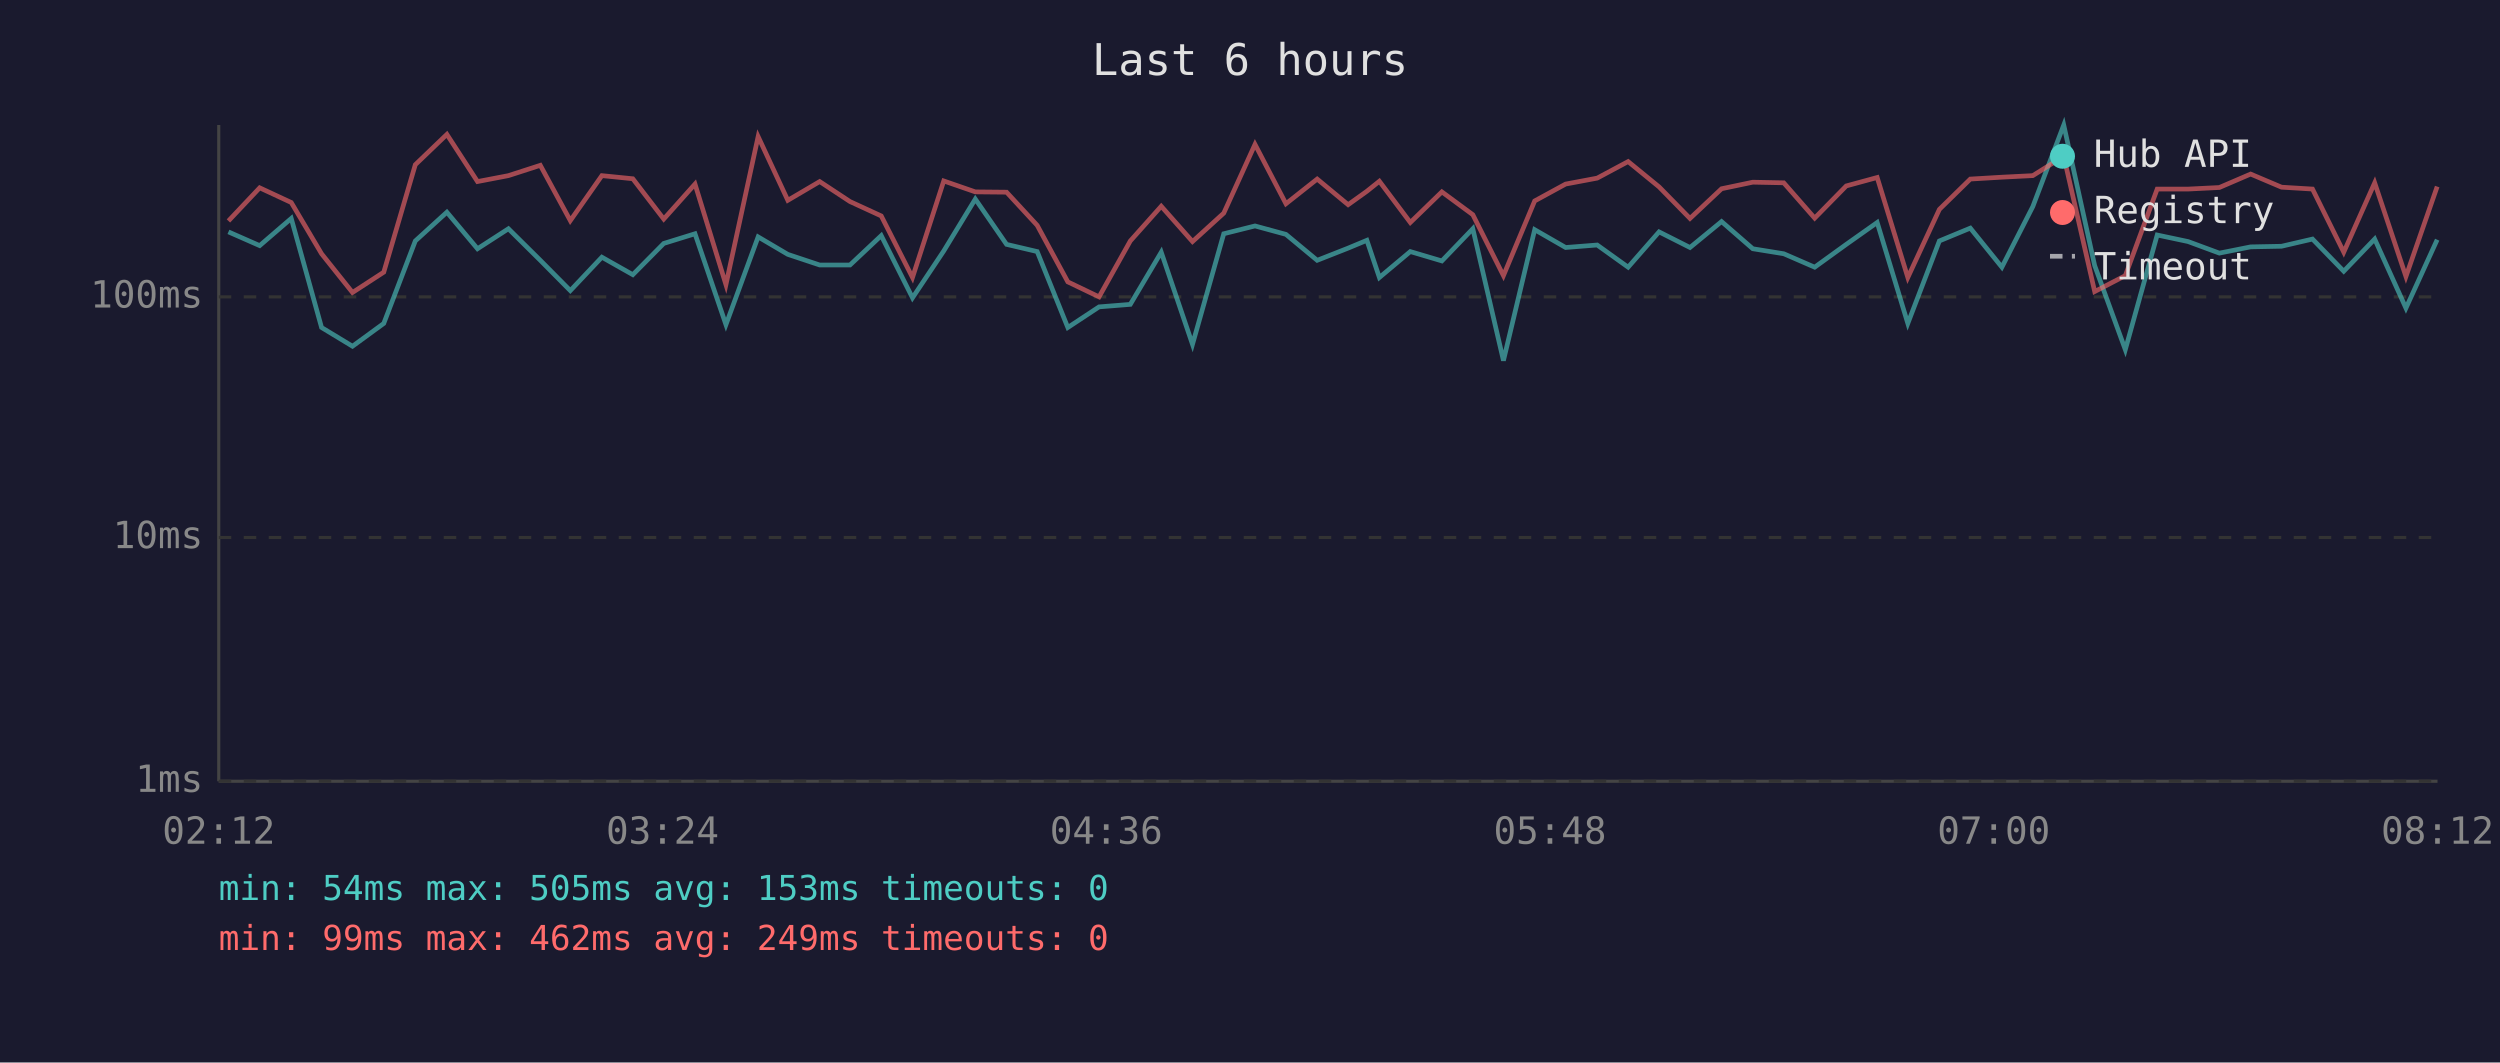
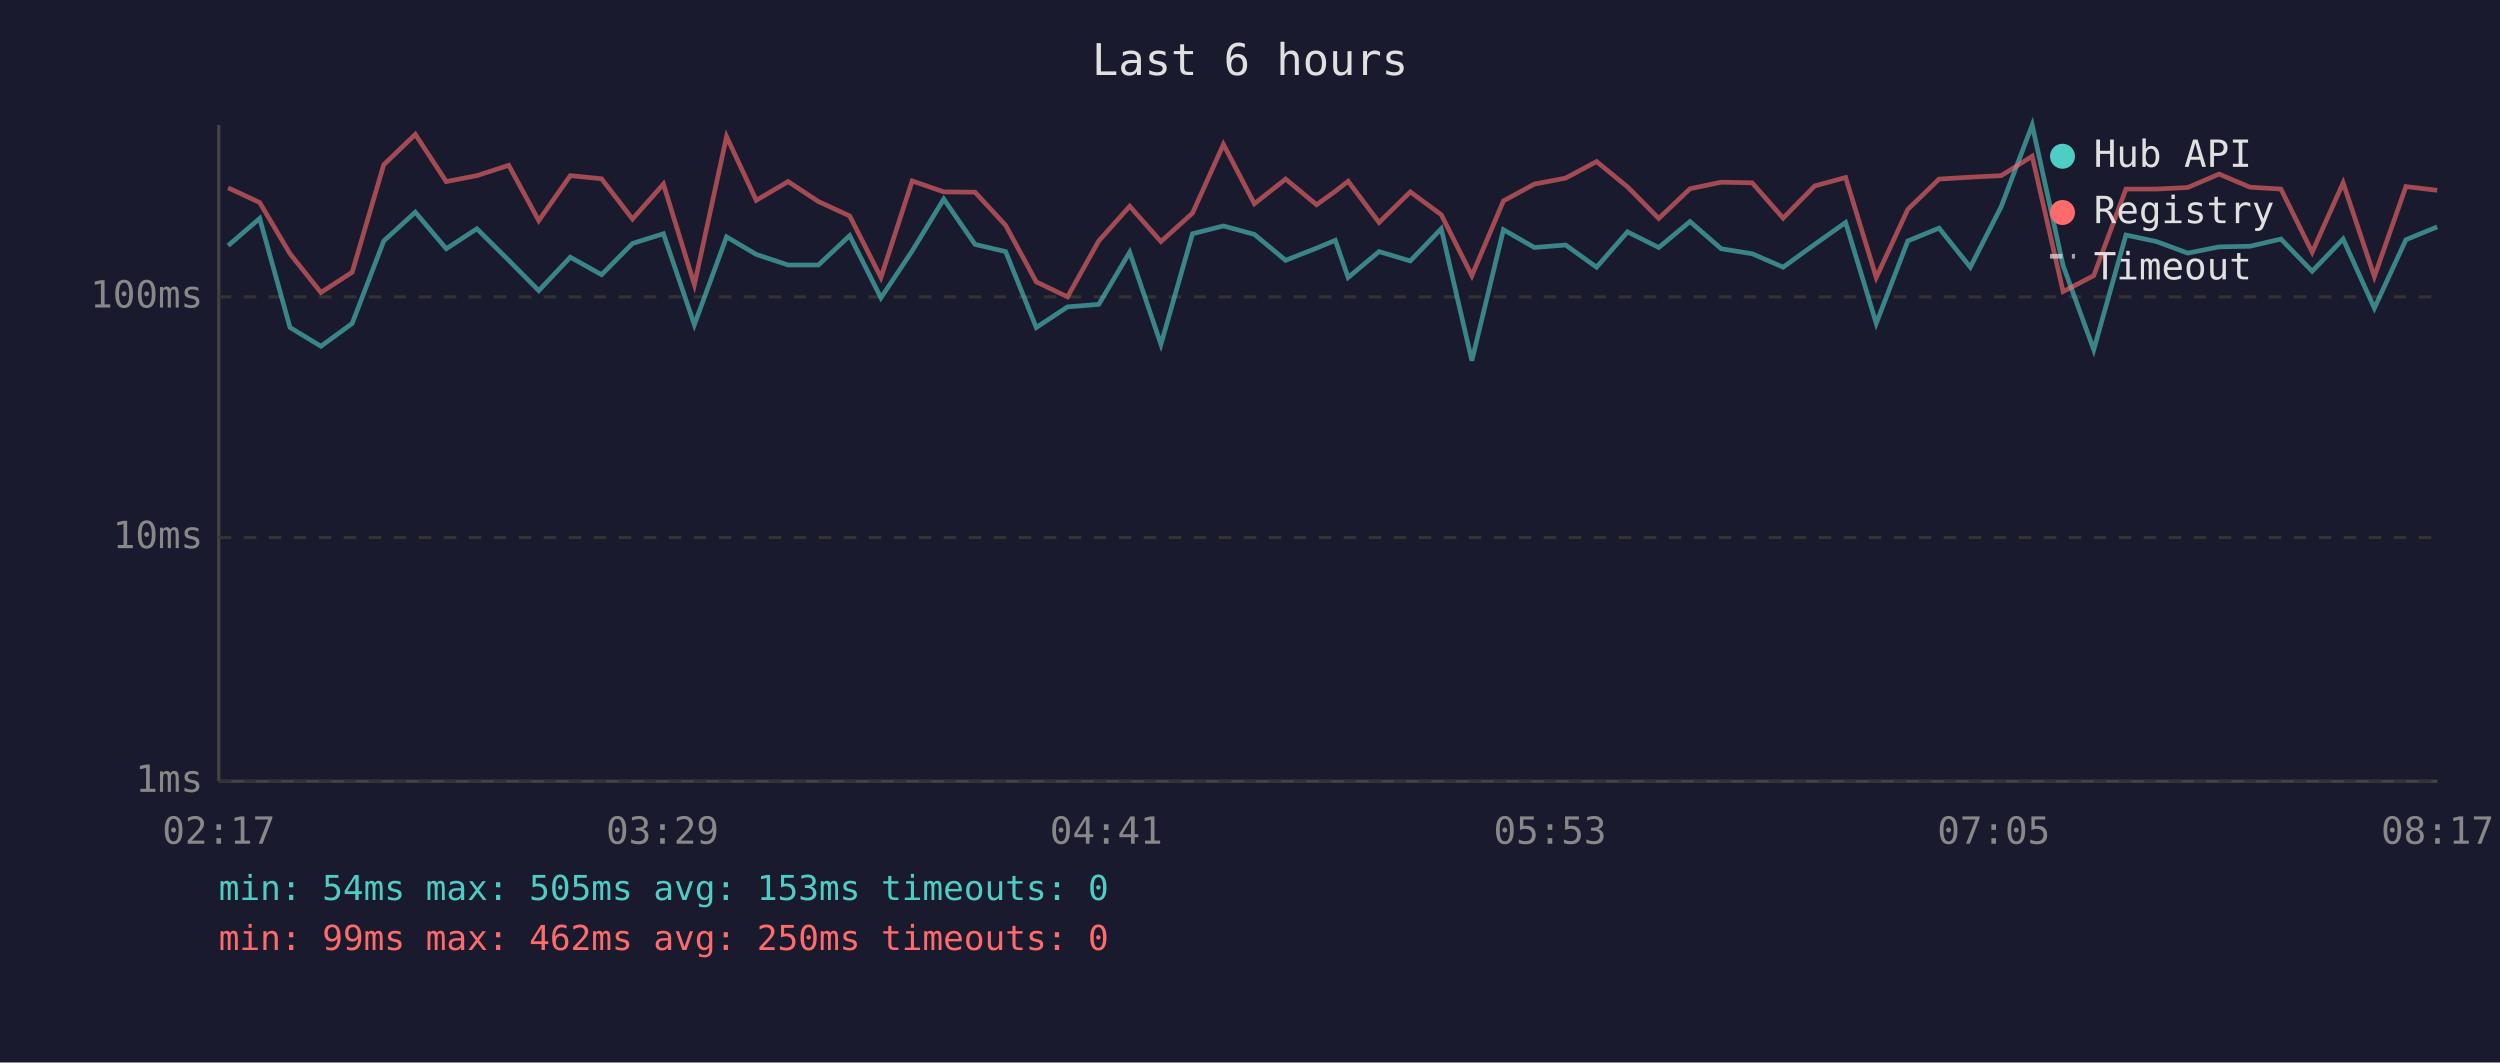
<svg xmlns="http://www.w3.org/2000/svg" viewBox="0 0 800 340" font-family="monospace" font-size="12">
  <rect width="800" height="340" fill="#1a1a2e" />
  <text x="400" y="24" fill="#e0e0e0" font-size="14" text-anchor="middle">Last 6 hours</text>
  <line x1="70" y1="40" x2="70" y2="250" stroke="#444" stroke-width="1" />
  <line x1="70" y1="250" x2="780" y2="250" stroke="#444" stroke-width="1" />
  <line x1="70" y1="250" x2="780" y2="250" stroke="#333" stroke-width="1" stroke-dasharray="4" />
  <text x="65" y="250" fill="#888" text-anchor="end" dominant-baseline="middle">1ms</text>
  <line x1="70" y1="172" x2="780" y2="172" stroke="#333" stroke-width="1" stroke-dasharray="4" />
  <text x="65" y="172" fill="#888" text-anchor="end" dominant-baseline="middle">10ms</text>
  <line x1="70" y1="95" x2="780" y2="95" stroke="#333" stroke-width="1" stroke-dasharray="4" />
  <text x="65" y="95" fill="#888" text-anchor="end" dominant-baseline="middle">100ms</text>
-   <text x="70" y="270" fill="#888" text-anchor="middle">02:12</text>
-   <text x="212" y="270" fill="#888" text-anchor="middle">03:24</text>
-   <text x="354" y="270" fill="#888" text-anchor="middle">04:36</text>
-   <text x="496" y="270" fill="#888" text-anchor="middle">05:48</text>
-   <text x="638" y="270" fill="#888" text-anchor="middle">07:00</text>
-   <text x="780" y="270" fill="#888" text-anchor="middle">08:12</text>
-   <polyline points="73.1,74.2 83.1,78.6 93.2,69.9 102.9,104.8 112.8,110.8 122.8,103.5 132.9,77.1 143.0,67.9 152.8,79.6 162.7,73.2 172.9,83.3 182.5,93.0 192.6,82.3 202.5,87.9 212.4,77.9 222.4,74.8 232.3,103.9 242.6,75.8 252.1,81.4 262.3,84.8 272.0,84.8 282.0,75.4 292.0,95.3 302.0,80.3 312.1,63.7 322.1,78.2 331.9,80.5 341.7,104.8 351.7,98.2 361.7,97.4 371.6,80.7 381.6,110.2 391.6,74.8 401.6,72.3 411.5,75.0 421.5,83.3 431.4,79.4 437.4,76.9 441.4,88.8 451.3,80.5 461.4,83.5 471.3,73.2 481.1,115.4 491.1,73.5 501.0,79.2 511.1,78.4 521.0,85.5 530.9,74.2 540.8,79.2 550.9,70.9 560.9,79.6 570.8,81.2 580.7,85.5 590.8,78.2 600.7,71.2 610.5,103.5 620.6,77.1 630.5,73.0 640.6,85.5 650.5,66.1 660.4,40.0 670.3,85.0 680.1,111.9 690.3,75.2 700.2,77.3 710.2,81.0 720.2,79.0 730.1,78.8 740.0,76.5 750.0,86.8 759.9,76.5 769.9,98.6 779.9,76.7" fill="none" stroke="#4ecdc4" stroke-width="1.5" opacity="0.6" />
-   <polyline points="73.1,70.7 83.1,60.1 93.2,64.8 102.9,81.2 112.8,93.6 122.8,87.1 132.9,52.7 143.0,43.0 152.8,58.1 162.7,56.2 172.9,52.9 182.5,70.6 192.6,56.2 202.5,57.2 212.4,70.1 222.4,58.9 232.3,91.1 242.6,43.7 252.1,64.1 262.3,58.1 272.0,64.5 282.0,69.1 292.0,88.8 302.0,57.9 312.1,61.4 322.1,61.5 331.9,72.1 341.7,90.2 351.7,95.0 361.7,77.1 371.6,66.0 381.6,77.3 391.6,68.2 401.6,46.2 411.5,65.2 421.5,57.3 431.4,65.5 437.4,61.2 441.4,58.0 451.3,71.2 461.4,61.4 471.3,68.7 481.1,88.2 491.1,64.3 501.0,58.9 511.1,57.0 521.0,51.7 530.9,59.8 540.8,69.9 550.9,60.4 560.9,58.3 570.8,58.5 580.7,69.8 590.8,59.5 600.7,56.8 610.5,88.8 620.6,67.0 630.5,57.3 640.6,56.7 650.5,56.2 660.4,50.0 670.3,93.3 680.1,88.2 690.3,60.5 700.2,60.5 710.2,60.0 720.2,55.7 730.1,59.9 740.0,60.5 750.0,80.7 759.9,58.5 769.9,88.5 779.9,59.7" fill="none" stroke="#ff6b6b" stroke-width="1.5" opacity="0.6" />
+   <text x="70" y="270" fill="#888" text-anchor="middle">02:17</text>
+   <text x="212" y="270" fill="#888" text-anchor="middle">03:29</text>
+   <text x="354" y="270" fill="#888" text-anchor="middle">04:41</text>
+   <text x="496" y="270" fill="#888" text-anchor="middle">05:53</text>
+   <text x="638" y="270" fill="#888" text-anchor="middle">07:05</text>
+   <text x="780" y="270" fill="#888" text-anchor="middle">08:17</text>
+   <polyline points="73.0,78.6 83.1,69.9 92.8,104.8 102.7,110.8 112.7,103.5 122.8,77.1 132.9,67.9 142.8,79.6 152.6,73.2 162.8,83.3 172.4,93.0 182.5,82.3 192.5,87.9 202.4,77.9 212.3,74.8 222.2,103.9 232.5,75.8 242.0,81.4 252.2,84.8 261.9,84.8 271.9,75.4 281.9,95.3 291.9,80.3 302.0,63.7 312.0,78.2 321.8,80.5 331.6,104.8 341.6,98.2 351.6,97.4 361.5,80.7 371.5,110.2 381.6,74.8 391.5,72.3 401.4,75.0 411.4,83.3 421.3,79.4 427.3,76.9 431.4,88.8 441.3,80.5 451.3,83.5 461.2,73.2 471.0,115.4 481.1,73.5 491.0,79.2 501.0,78.4 510.9,85.5 520.8,74.2 530.8,79.2 540.8,70.9 550.8,79.6 560.7,81.2 570.6,85.5 580.7,78.2 590.6,71.2 600.4,103.5 610.5,77.1 620.5,73.0 630.5,85.5 640.4,66.1 650.3,40.0 660.2,85.0 670.0,111.9 680.3,75.2 690.1,77.3 700.1,81.0 710.1,79.0 720.0,78.8 729.9,76.5 739.9,86.8 749.8,76.5 759.8,98.6 769.9,76.7 779.9,72.6" fill="none" stroke="#4ecdc4" stroke-width="1.5" opacity="0.6" />
+   <polyline points="73.0,60.1 83.1,64.8 92.8,81.2 102.7,93.6 112.7,87.1 122.8,52.7 132.9,43.0 142.8,58.1 152.6,56.2 162.8,52.9 172.4,70.6 182.5,56.2 192.5,57.2 202.4,70.1 212.3,58.9 222.2,91.1 232.5,43.7 242.0,64.1 252.2,58.1 261.9,64.5 271.9,69.1 281.9,88.8 291.9,57.9 302.0,61.4 312.0,61.5 321.8,72.1 331.6,90.2 341.6,95.0 351.6,77.1 361.5,66.0 371.5,77.3 381.6,68.2 391.5,46.2 401.4,65.2 411.4,57.3 421.3,65.5 427.3,61.2 431.4,58.0 441.3,71.2 451.3,61.4 461.2,68.7 471.0,88.2 481.1,64.3 491.0,58.9 501.0,57.0 510.9,51.7 520.8,59.8 530.8,69.9 540.8,60.4 550.8,58.3 560.7,58.5 570.6,69.8 580.7,59.5 590.6,56.8 600.4,88.8 610.5,67.0 620.5,57.3 630.5,56.7 640.4,56.2 650.3,50.0 660.2,93.3 670.0,88.2 680.3,60.5 690.1,60.5 700.1,60.0 710.1,55.7 720.0,59.9 729.9,60.5 739.9,80.7 749.8,58.5 759.8,88.5 769.9,59.7 779.9,60.9" fill="none" stroke="#ff6b6b" stroke-width="1.5" opacity="0.6" />
  <circle cx="660" cy="50" r="4" fill="#4ecdc4" />
  <text x="670" y="50" fill="#e0e0e0" dominant-baseline="middle">Hub API</text>
  <circle cx="660" cy="68" r="4" fill="#ff6b6b" />
  <text x="670" y="68" fill="#e0e0e0" dominant-baseline="middle">Registry</text>
  <line x1="656" y1="82" x2="664" y2="82" stroke="#e0e0e0" stroke-width="1.5" stroke-dasharray="4,3" opacity="0.7" />
  <text x="670" y="86" fill="#e0e0e0" dominant-baseline="middle">Timeout</text>
  <text x="70" y="288" fill="#4ecdc4" font-size="11">min: 54ms  max: 505ms  avg: 153ms  timeouts: 0</text>
-   <text x="70" y="304" fill="#ff6b6b" font-size="11">min: 99ms  max: 462ms  avg: 249ms  timeouts: 0</text>
+   <text x="70" y="304" fill="#ff6b6b" font-size="11">min: 99ms  max: 462ms  avg: 250ms  timeouts: 0</text>
</svg>
